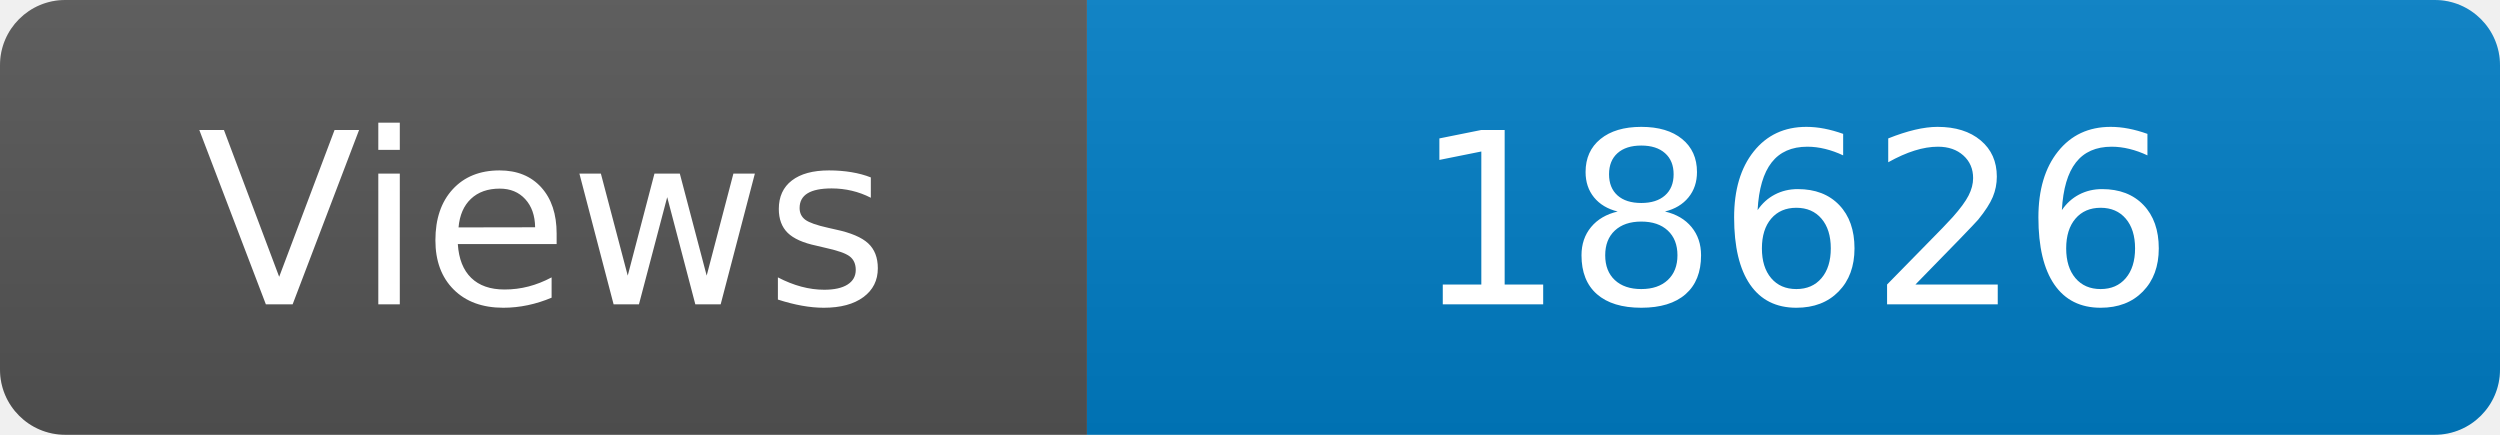
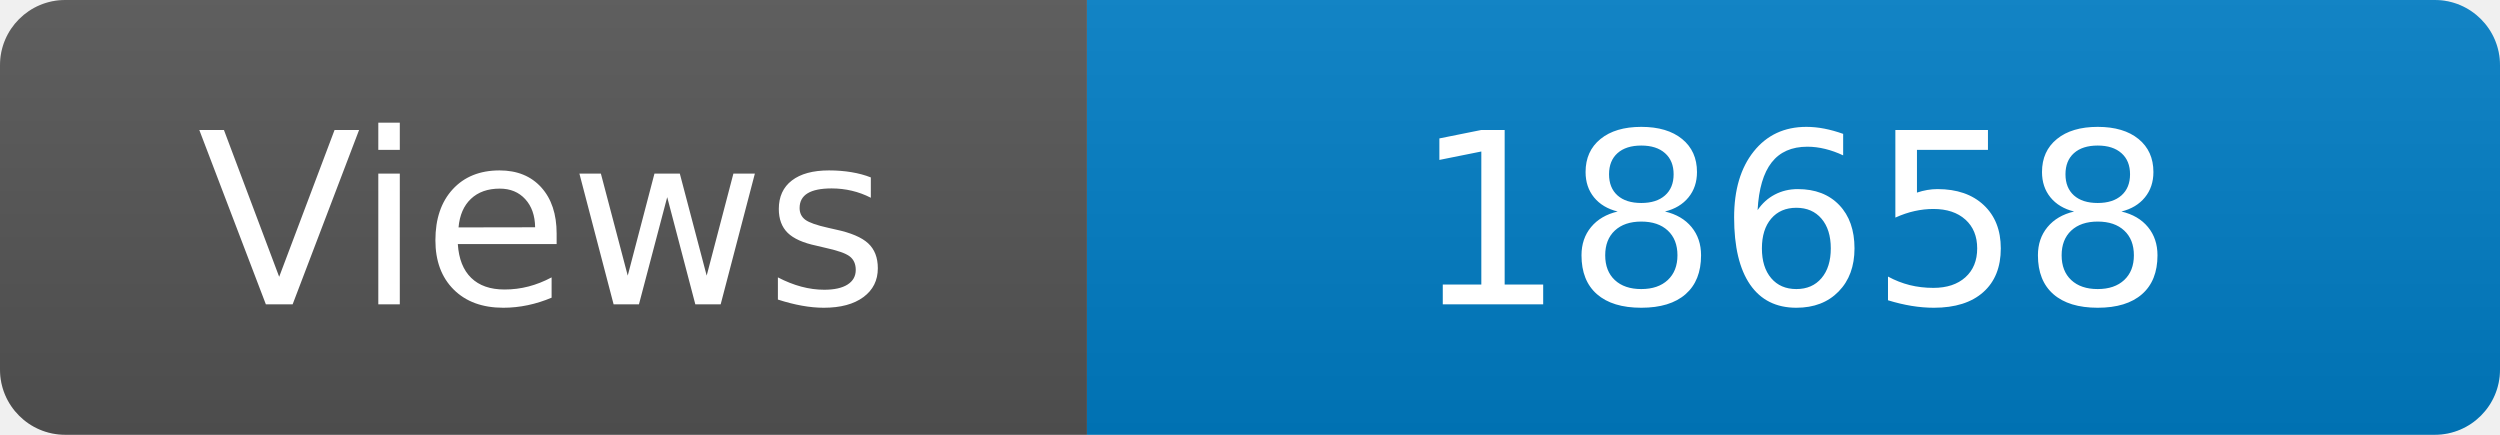
<svg xmlns="http://www.w3.org/2000/svg" width="115" height="20" role="img" aria-label="Maintained?: yes">
  <linearGradient id="s" x2="0" y2="100%">
    <stop offset="0" stop-color="#bbb" stop-opacity=".1" />
    <stop offset="1" stop-opacity=".1" />
  </linearGradient>
  <clipPath id="r">
    <rect width="115" height="20" rx="3" fill="#fff" />
  </clipPath>
  <g clip-path="url(#r)">
    <rect width="50" height="20" fill="#555" />
    <rect x="50" width="160" height="20" fill="#007ec6" />
    <rect width="115" height="20" fill="url(#s)" />
  </g>
  <g fill="#fff" text-anchor="middle" font-family="Verdana,Geneva,DejaVu Sans,sans-serif" font-size="110">
    <text x="250" y="140" transform="scale(.1)" fill="#fff">Views</text>
-     <text x="825" y="140" transform="scale(.1)" fill="#fff">18626</text>
+     <text x="825" y="140" transform="scale(.1)" fill="#fff">18658</text>
  </g>
</svg>
